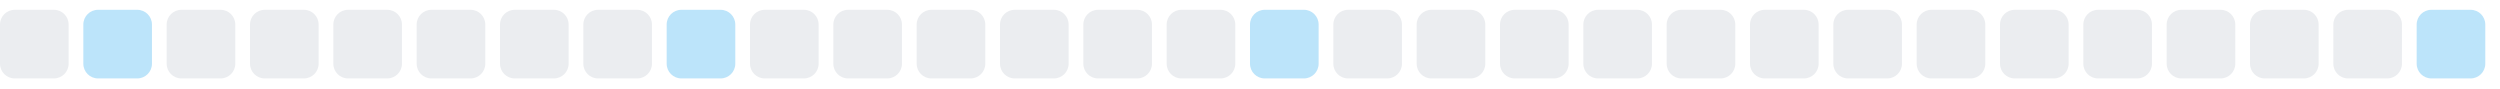
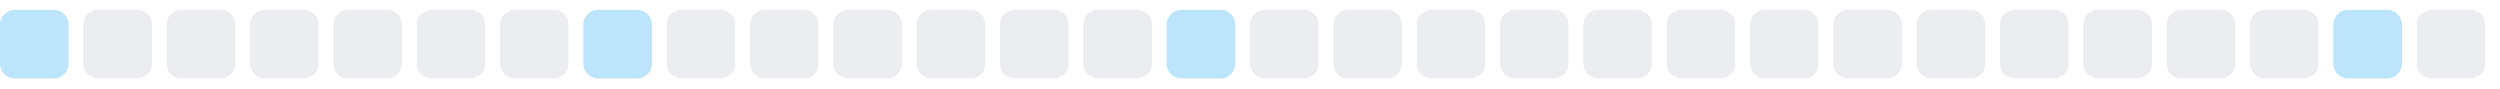
<svg xmlns="http://www.w3.org/2000/svg" width="255" height="9">
  <style>
        .level0 { fill: #ebedf0; }
        .level1 { fill: #bce4fa; }
        .level2 { fill: #75c7f7; }
        .level3 { fill: #30a9f2; }
        .level4 { fill: #008ee6; }
        @media (prefers-color-scheme: dark) {
          .level0 { fill: #161b22; }
          .level1 { fill: #0b3b5c; }
          .level2 { fill: #0a6299; }
          .level3 { fill: #008ee6; }
          .level4 { fill: #5bc4ff; }
        }
      </style>
-   <rect x="0.0" y="1" width="7" height="7" rx="1.5" ry="1.5" class="level0" />
-   <rect x="8.5" y="1" width="7" height="7" rx="1.5" ry="1.5" class="level1" />
+   <rect x="0.0" y="1" width="7" height="7" rx="1.5" ry="1.5" class="level1" />
+   <rect x="8.5" y="1" width="7" height="7" rx="1.5" ry="1.5" class="level0" />
  <rect x="17.0" y="1" width="7" height="7" rx="1.5" ry="1.5" class="level0" />
  <rect x="25.5" y="1" width="7" height="7" rx="1.5" ry="1.5" class="level0" />
  <rect x="34.0" y="1" width="7" height="7" rx="1.5" ry="1.5" class="level0" />
  <rect x="42.5" y="1" width="7" height="7" rx="1.5" ry="1.5" class="level0" />
  <rect x="51.0" y="1" width="7" height="7" rx="1.5" ry="1.5" class="level0" />
-   <rect x="59.5" y="1" width="7" height="7" rx="1.5" ry="1.5" class="level0" />
-   <rect x="68.0" y="1" width="7" height="7" rx="1.5" ry="1.5" class="level1" />
+   <rect x="59.5" y="1" width="7" height="7" rx="1.5" ry="1.5" class="level1" />
+   <rect x="68.0" y="1" width="7" height="7" rx="1.5" ry="1.5" class="level0" />
  <rect x="76.5" y="1" width="7" height="7" rx="1.5" ry="1.5" class="level0" />
  <rect x="85.0" y="1" width="7" height="7" rx="1.5" ry="1.5" class="level0" />
  <rect x="93.5" y="1" width="7" height="7" rx="1.5" ry="1.5" class="level0" />
  <rect x="102.0" y="1" width="7" height="7" rx="1.5" ry="1.5" class="level0" />
  <rect x="110.5" y="1" width="7" height="7" rx="1.5" ry="1.5" class="level0" />
-   <rect x="119.0" y="1" width="7" height="7" rx="1.5" ry="1.5" class="level0" />
-   <rect x="127.5" y="1" width="7" height="7" rx="1.5" ry="1.5" class="level1" />
+   <rect x="119.0" y="1" width="7" height="7" rx="1.5" ry="1.5" class="level1" />
+   <rect x="127.5" y="1" width="7" height="7" rx="1.5" ry="1.5" class="level0" />
  <rect x="136.0" y="1" width="7" height="7" rx="1.5" ry="1.5" class="level0" />
  <rect x="144.5" y="1" width="7" height="7" rx="1.5" ry="1.5" class="level0" />
  <rect x="153.0" y="1" width="7" height="7" rx="1.5" ry="1.5" class="level0" />
  <rect x="161.5" y="1" width="7" height="7" rx="1.5" ry="1.5" class="level0" />
  <rect x="170.0" y="1" width="7" height="7" rx="1.5" ry="1.5" class="level0" />
  <rect x="178.5" y="1" width="7" height="7" rx="1.5" ry="1.5" class="level0" />
  <rect x="187.0" y="1" width="7" height="7" rx="1.5" ry="1.5" class="level0" />
  <rect x="195.5" y="1" width="7" height="7" rx="1.5" ry="1.5" class="level0" />
  <rect x="204.0" y="1" width="7" height="7" rx="1.5" ry="1.5" class="level0" />
  <rect x="212.5" y="1" width="7" height="7" rx="1.5" ry="1.5" class="level0" />
  <rect x="221.0" y="1" width="7" height="7" rx="1.5" ry="1.5" class="level0" />
  <rect x="229.5" y="1" width="7" height="7" rx="1.5" ry="1.5" class="level0" />
-   <rect x="238.0" y="1" width="7" height="7" rx="1.5" ry="1.5" class="level0" />
-   <rect x="246.5" y="1" width="7" height="7" rx="1.5" ry="1.5" class="level1" />
+   <rect x="238.0" y="1" width="7" height="7" rx="1.5" ry="1.5" class="level1" />
+   <rect x="246.5" y="1" width="7" height="7" rx="1.5" ry="1.5" class="level0" />
</svg>
